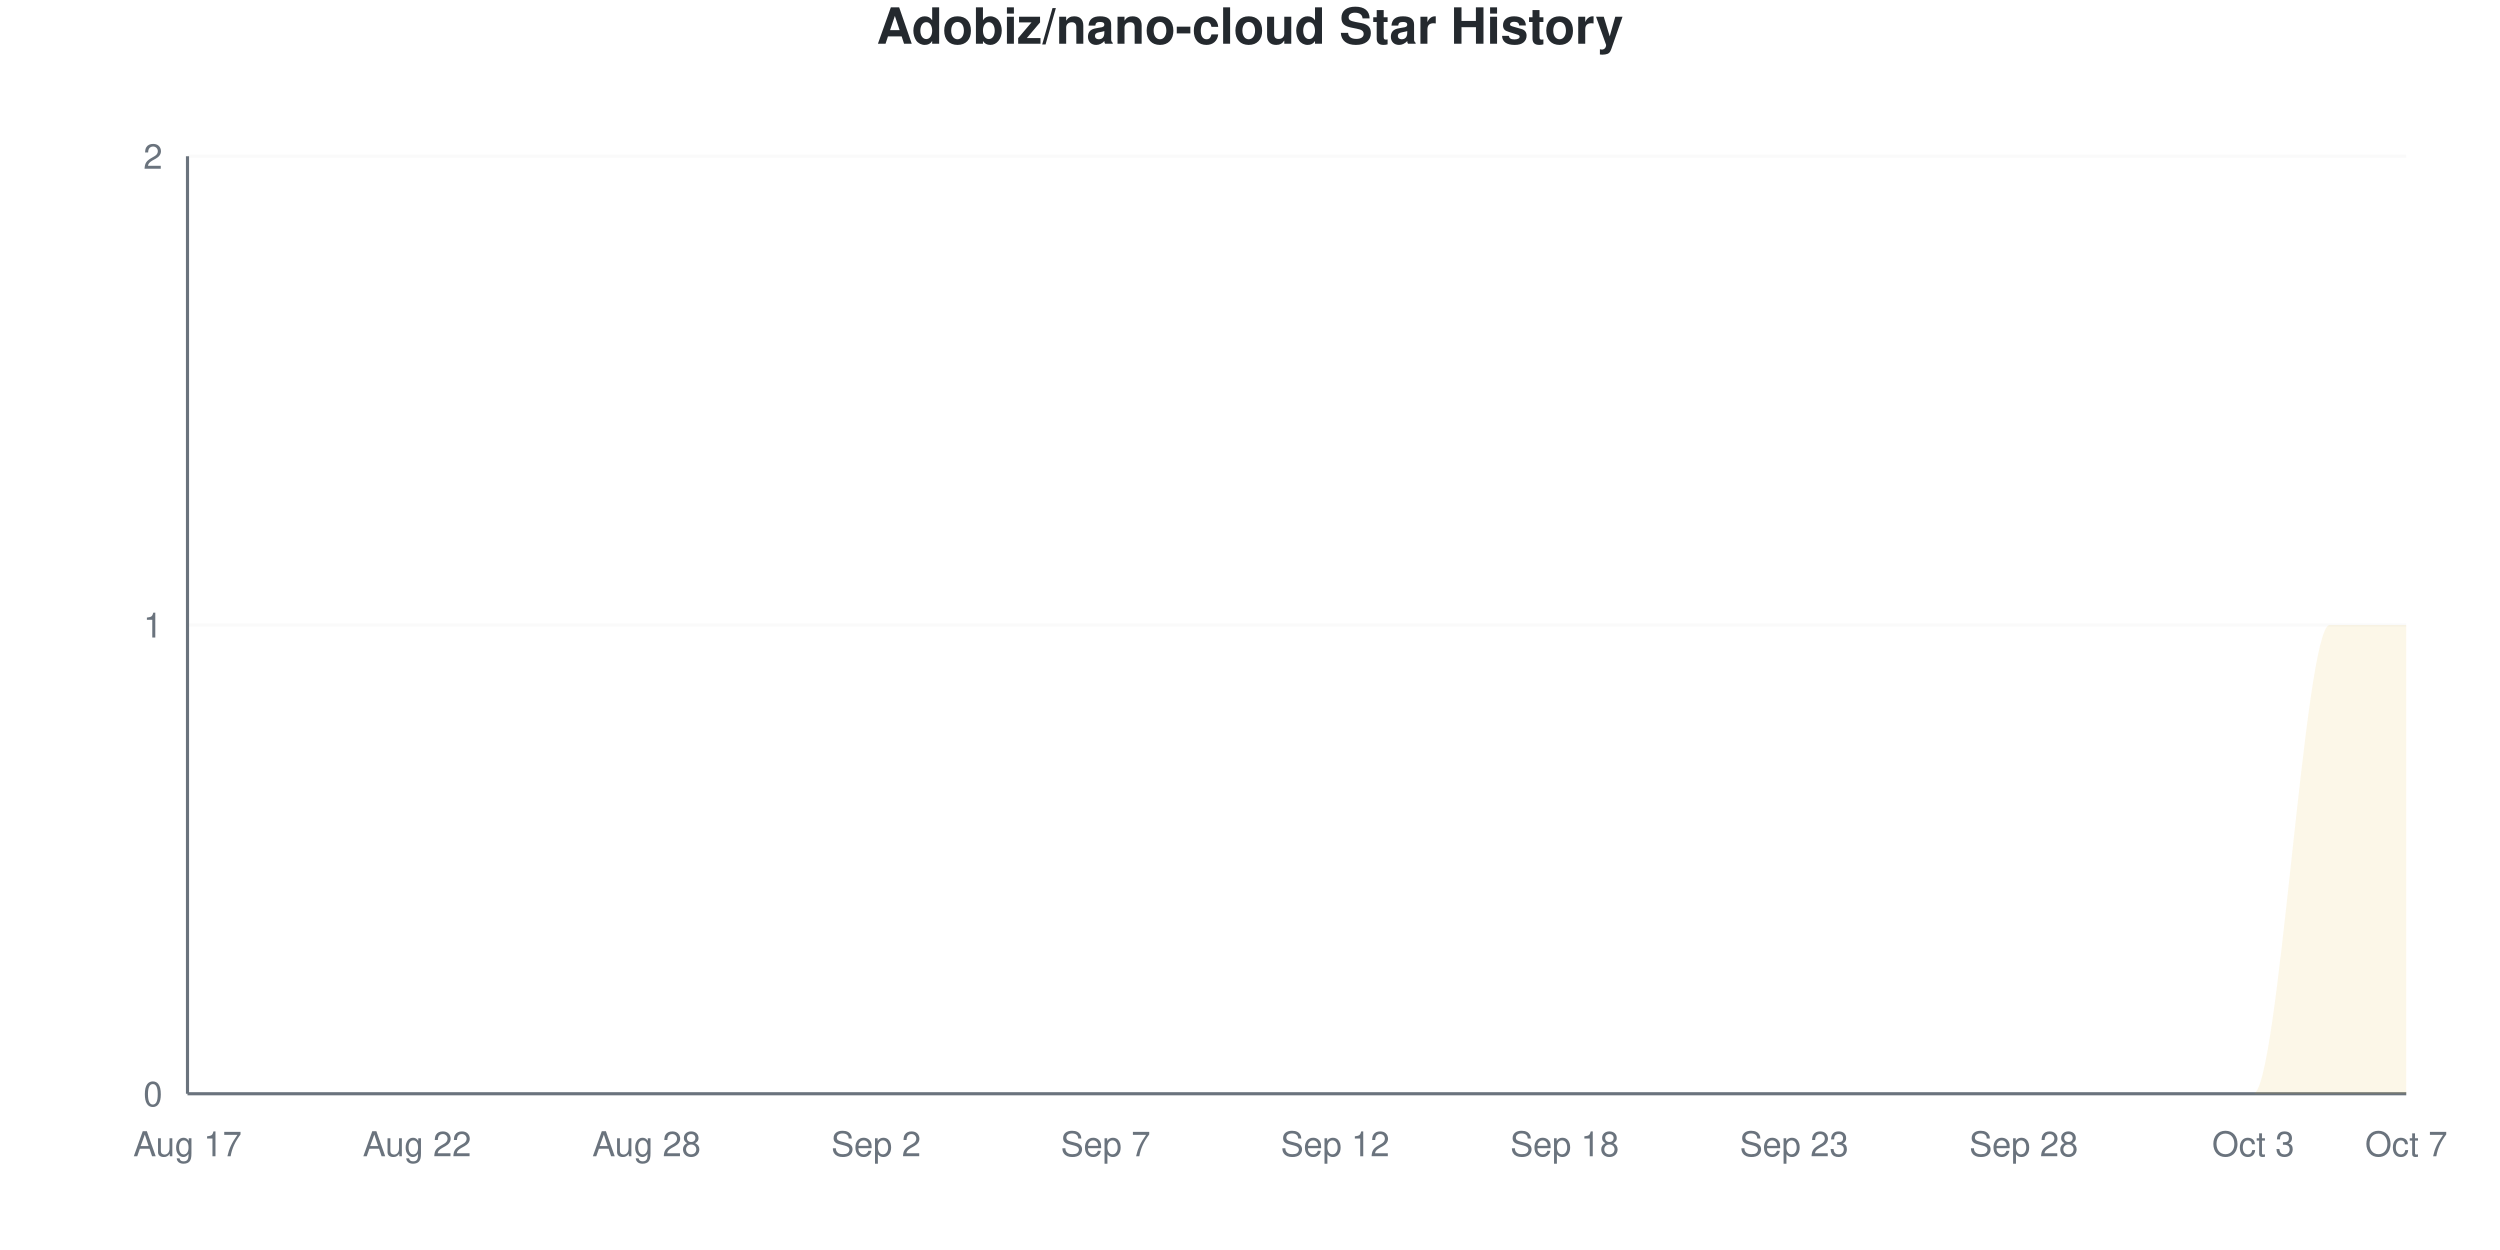
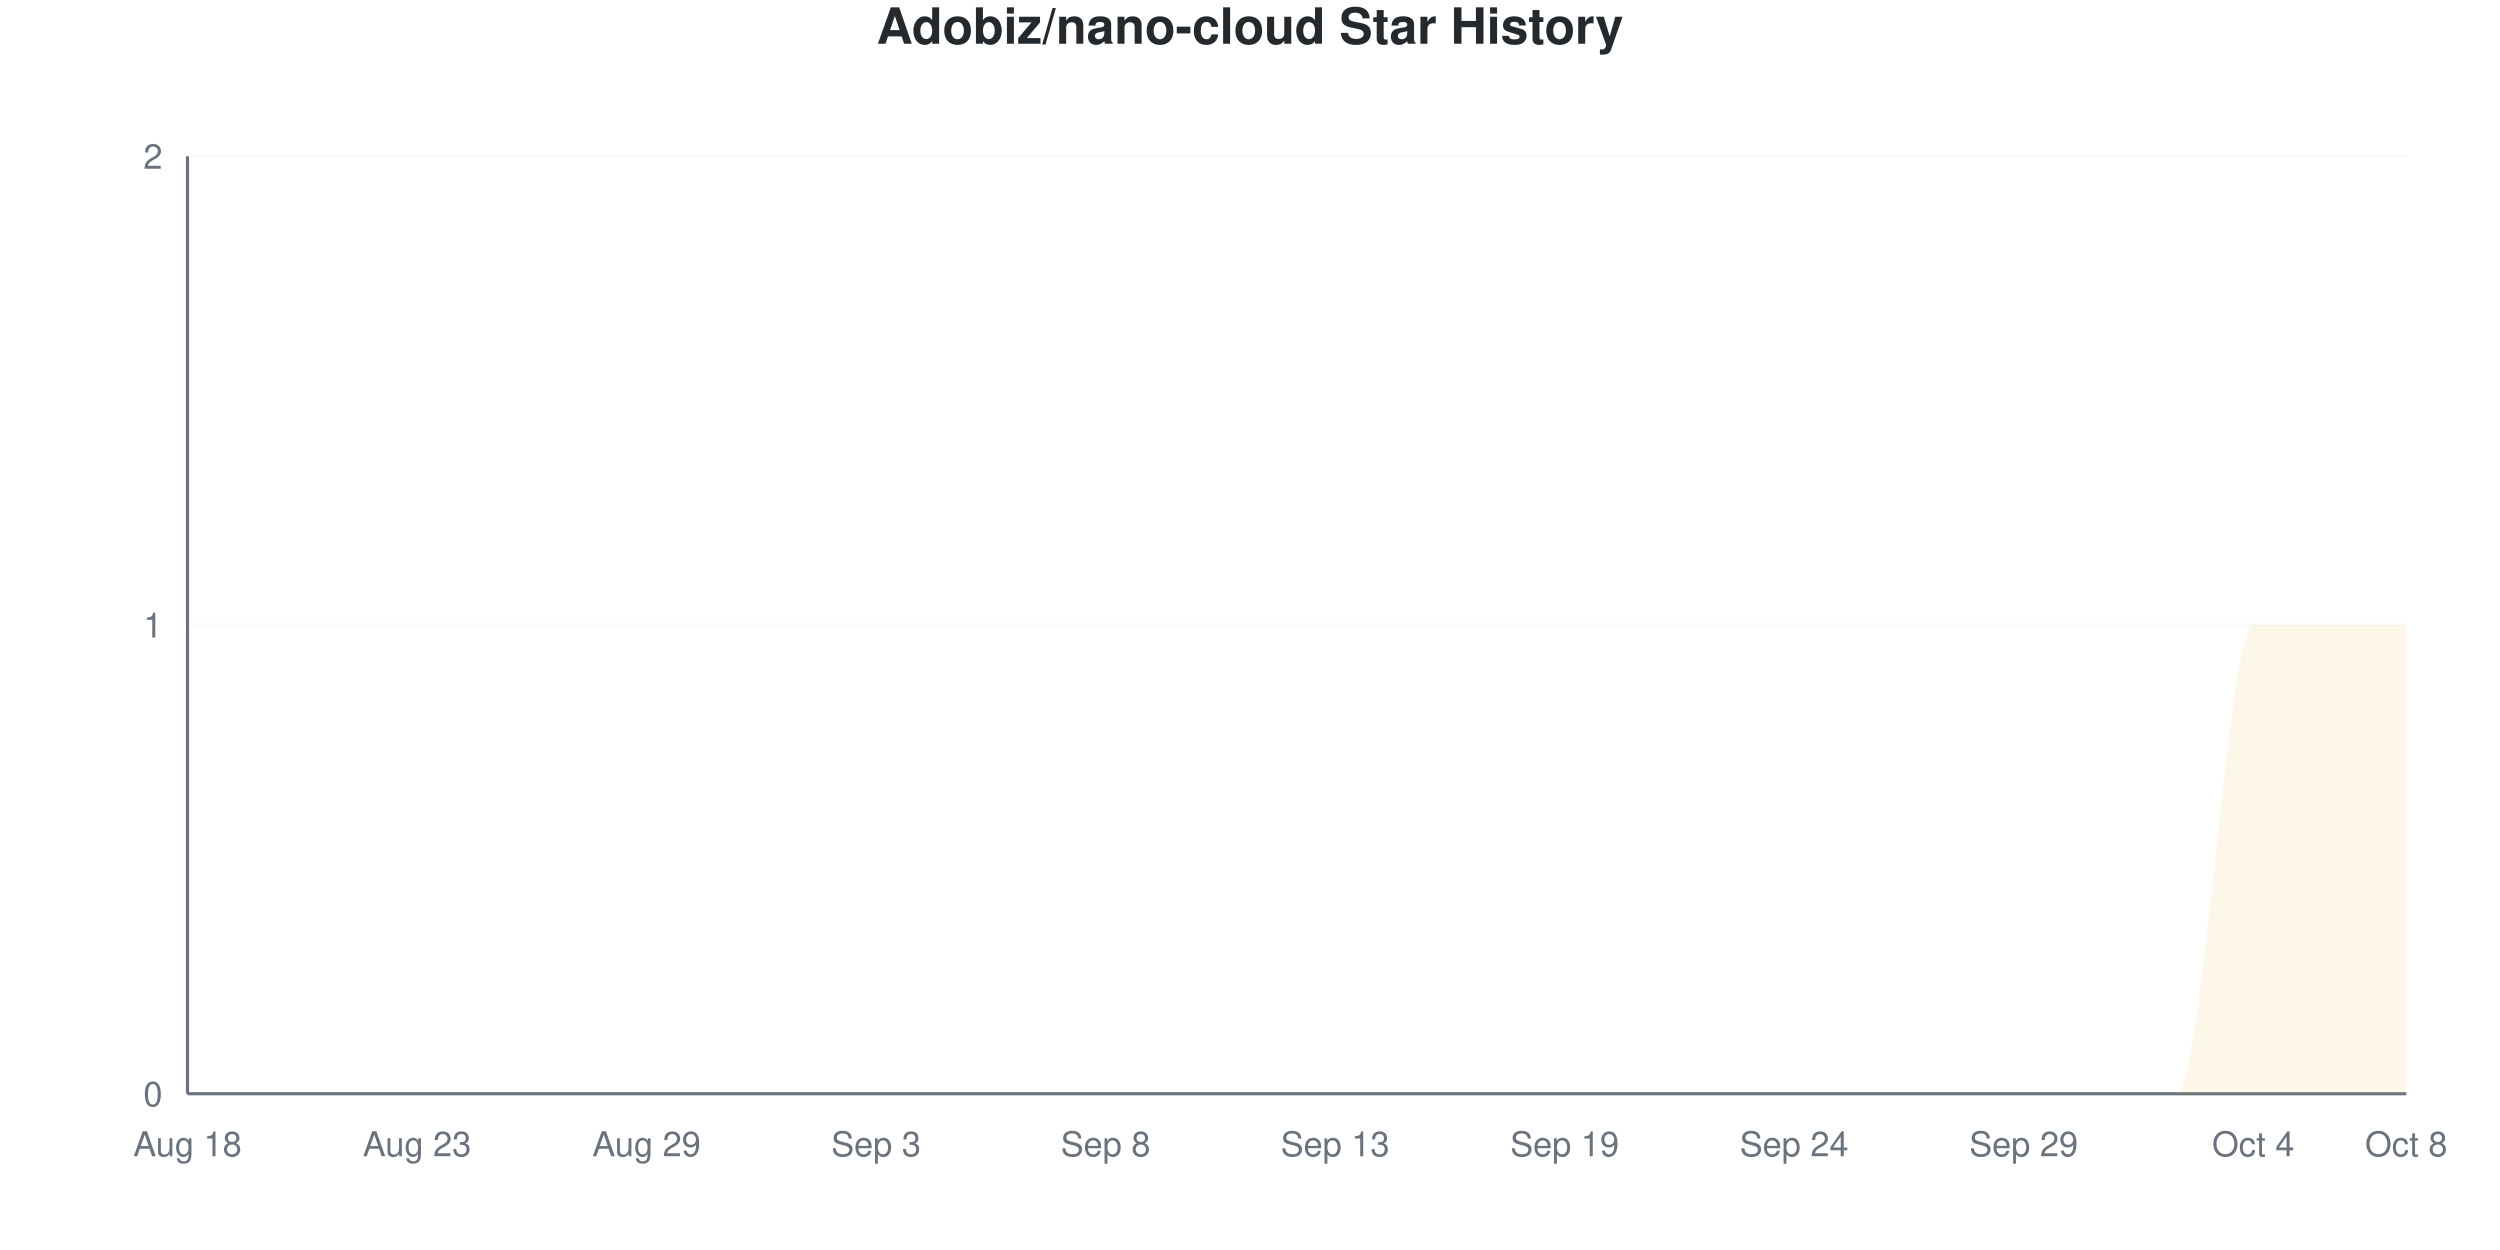
<svg xmlns="http://www.w3.org/2000/svg" viewBox="0 0 800 400" width="800" height="400">
  <style>
    @keyframes drawLine {
      to { stroke-dashoffset: 0; }
    }
    @keyframes fadeInPoint {
      from { opacity: 0; }
      to { opacity: 1; }
    }
    .data-line-0 {
      stroke-dasharray: 1257;
      stroke-dashoffset: 1257;
      animation: drawLine 2s ease-out forwards;
    }
    .data-point {
      opacity: 0;
      animation: fadeInPoint 0.5s ease-out forwards;
    }
    .chart-bg { fill: #fff; }
    .chart-text { fill: #24292e; }
    .chart-muted { fill: #6a737d; }
    .chart-grid { stroke: #eee; }
    .chart-axis { stroke: #6a737d; }
    @media (prefers-color-scheme: dark) {
      .chart-bg { fill: #0d1117; }
      .chart-text { fill: #e6edf3; }
      .chart-muted { fill: #8b949e; }
      .chart-grid { stroke: #21262d; }
      .chart-axis { stroke: #8b949e; }
    }
  </style>
  <rect width="800" height="400" class="chart-bg" />
  <text x="400" y="14" text-anchor="middle" class="chart-text" font-size="16" font-weight="bold" font-family="-apple-system, BlinkMacSystemFont, 'Segoe UI', Helvetica, Arial, sans-serif">Adobiz/nano-cloud Star History</text>
  <g class="grid">
    <line x1="60" y1="350" x2="770" y2="350" class="chart-grid" stroke-opacity="0.3" />
    <text x="52" y="354" text-anchor="end" class="chart-muted" font-size="11" font-family="-apple-system, BlinkMacSystemFont, 'Segoe UI', Helvetica, Arial, sans-serif">0</text>
    <line x1="60" y1="200" x2="770" y2="200" class="chart-grid" stroke-opacity="0.3" />
    <text x="52" y="204" text-anchor="end" class="chart-muted" font-size="11" font-family="-apple-system, BlinkMacSystemFont, 'Segoe UI', Helvetica, Arial, sans-serif">1</text>
    <line x1="60" y1="50" x2="770" y2="50" class="chart-grid" stroke-opacity="0.3" />
    <text x="52" y="54" text-anchor="end" class="chart-muted" font-size="11" font-family="-apple-system, BlinkMacSystemFont, 'Segoe UI', Helvetica, Arial, sans-serif">2</text>
  </g>
  <g class="milestones">
    
  </g>
  <g class="x-axis">
-     <text x="60" y="370" text-anchor="middle" class="chart-muted" font-size="11" font-family="-apple-system, BlinkMacSystemFont, 'Segoe UI', Helvetica, Arial, sans-serif">Aug 17</text>
-     <text x="133.448" y="370" text-anchor="middle" class="chart-muted" font-size="11" font-family="-apple-system, BlinkMacSystemFont, 'Segoe UI', Helvetica, Arial, sans-serif">Aug 22</text>
-     <text x="206.897" y="370" text-anchor="middle" class="chart-muted" font-size="11" font-family="-apple-system, BlinkMacSystemFont, 'Segoe UI', Helvetica, Arial, sans-serif">Aug 28</text>
-     <text x="280.345" y="370" text-anchor="middle" class="chart-muted" font-size="11" font-family="-apple-system, BlinkMacSystemFont, 'Segoe UI', Helvetica, Arial, sans-serif">Sep 2</text>
-     <text x="353.793" y="370" text-anchor="middle" class="chart-muted" font-size="11" font-family="-apple-system, BlinkMacSystemFont, 'Segoe UI', Helvetica, Arial, sans-serif">Sep 7</text>
-     <text x="427.241" y="370" text-anchor="middle" class="chart-muted" font-size="11" font-family="-apple-system, BlinkMacSystemFont, 'Segoe UI', Helvetica, Arial, sans-serif">Sep 12</text>
-     <text x="500.69" y="370" text-anchor="middle" class="chart-muted" font-size="11" font-family="-apple-system, BlinkMacSystemFont, 'Segoe UI', Helvetica, Arial, sans-serif">Sep 18</text>
-     <text x="574.138" y="370" text-anchor="middle" class="chart-muted" font-size="11" font-family="-apple-system, BlinkMacSystemFont, 'Segoe UI', Helvetica, Arial, sans-serif">Sep 23</text>
-     <text x="647.586" y="370" text-anchor="middle" class="chart-muted" font-size="11" font-family="-apple-system, BlinkMacSystemFont, 'Segoe UI', Helvetica, Arial, sans-serif">Sep 28</text>
-     <text x="721.034" y="370" text-anchor="middle" class="chart-muted" font-size="11" font-family="-apple-system, BlinkMacSystemFont, 'Segoe UI', Helvetica, Arial, sans-serif">Oct 3</text>
-     <text x="770" y="370" text-anchor="middle" class="chart-muted" font-size="11" font-family="-apple-system, BlinkMacSystemFont, 'Segoe UI', Helvetica, Arial, sans-serif">Oct 7</text>
+     <text x="60" y="370" text-anchor="middle" class="chart-muted" font-size="11" font-family="-apple-system, BlinkMacSystemFont, 'Segoe UI', Helvetica, Arial, sans-serif">Aug 18</text>
+     <text x="133.448" y="370" text-anchor="middle" class="chart-muted" font-size="11" font-family="-apple-system, BlinkMacSystemFont, 'Segoe UI', Helvetica, Arial, sans-serif">Aug 23</text>
+     <text x="206.897" y="370" text-anchor="middle" class="chart-muted" font-size="11" font-family="-apple-system, BlinkMacSystemFont, 'Segoe UI', Helvetica, Arial, sans-serif">Aug 29</text>
+     <text x="280.345" y="370" text-anchor="middle" class="chart-muted" font-size="11" font-family="-apple-system, BlinkMacSystemFont, 'Segoe UI', Helvetica, Arial, sans-serif">Sep 3</text>
+     <text x="353.793" y="370" text-anchor="middle" class="chart-muted" font-size="11" font-family="-apple-system, BlinkMacSystemFont, 'Segoe UI', Helvetica, Arial, sans-serif">Sep 8</text>
+     <text x="427.241" y="370" text-anchor="middle" class="chart-muted" font-size="11" font-family="-apple-system, BlinkMacSystemFont, 'Segoe UI', Helvetica, Arial, sans-serif">Sep 13</text>
+     <text x="500.69" y="370" text-anchor="middle" class="chart-muted" font-size="11" font-family="-apple-system, BlinkMacSystemFont, 'Segoe UI', Helvetica, Arial, sans-serif">Sep 19</text>
+     <text x="574.138" y="370" text-anchor="middle" class="chart-muted" font-size="11" font-family="-apple-system, BlinkMacSystemFont, 'Segoe UI', Helvetica, Arial, sans-serif">Sep 24</text>
+     <text x="647.586" y="370" text-anchor="middle" class="chart-muted" font-size="11" font-family="-apple-system, BlinkMacSystemFont, 'Segoe UI', Helvetica, Arial, sans-serif">Sep 29</text>
+     <text x="721.034" y="370" text-anchor="middle" class="chart-muted" font-size="11" font-family="-apple-system, BlinkMacSystemFont, 'Segoe UI', Helvetica, Arial, sans-serif">Oct 4</text>
+     <text x="770" y="370" text-anchor="middle" class="chart-muted" font-size="11" font-family="-apple-system, BlinkMacSystemFont, 'Segoe UI', Helvetica, Arial, sans-serif">Oct 8</text>
  </g>
  <line x1="60" y1="50" x2="60" y2="350" class="chart-axis" stroke-width="1" />
  <line x1="60" y1="350" x2="770" y2="350" class="chart-axis" stroke-width="1" />
-   <path d="M60,350 L60,350 C68.161,350 76.322,350 84.483,350 C92.644,350 100.805,350 108.966,350 C117.126,350 125.287,350 133.448,350 C141.609,350 149.77,350 157.931,350 C166.092,350 174.253,350 182.414,350 C190.575,350 198.736,350 206.897,350 C215.057,350 223.218,350 231.379,350 C239.54,350 247.701,350 255.862,350 C264.023,350 272.184,350 280.345,350 C288.506,350 296.667,350 304.828,350 C312.989,350 321.149,350 329.31,350 C337.471,350 345.632,350 353.793,350 C361.954,350 370.115,350 378.276,350 C386.437,350 394.598,350 402.759,350 C410.92,350 419.08,350 427.241,350 C435.402,350 443.563,350 451.724,350 C459.885,350 468.046,350 476.207,350 C484.368,350 492.529,350 500.69,350 C508.851,350 517.011,350 525.172,350 C533.333,350 541.494,350 549.655,350 C557.816,350 565.977,350 574.138,350 C582.299,350 590.46,350 598.621,350 C606.782,350 614.943,350 623.103,350 C631.264,350 639.425,350 647.586,350 C655.747,350 663.908,350 672.069,350 C680.23,350 688.391,350 696.552,350 C704.713,350 712.874,350 721.034,350 C729.195,350 737.356,200 745.517,200 C753.678,200 761.839,200 770,200 L770,350 L60,350 Z" fill="#dfb317" fill-opacity="0.1" />
-   <path d="M60,350 L60,350 C68.161,350 76.322,350 84.483,350 C92.644,350 100.805,350 108.966,350 C117.126,350 125.287,350 133.448,350 C141.609,350 149.77,350 157.931,350 C166.092,350 174.253,350 182.414,350 C190.575,350 198.736,350 206.897,350 C215.057,350 223.218,350 231.379,350 C239.54,350 247.701,350 255.862,350 C264.023,350 272.184,350 280.345,350 C288.506,350 296.667,350 304.828,350 C312.989,350 321.149,350 329.31,350 C337.471,350 345.632,350 353.793,350 C361.954,350 370.115,350 378.276,350 C386.437,350 394.598,350 402.759,350 C410.92,350 419.08,350 427.241,350 C435.402,350 443.563,350 451.724,350 C459.885,350 468.046,350 476.207,350 C484.368,350 492.529,350 500.69,350 C508.851,350 517.011,350 525.172,350 C533.333,350 541.494,350 549.655,350 C557.816,350 565.977,350 574.138,350 C582.299,350 590.46,350 598.621,350 C606.782,350 614.943,350 623.103,350 C631.264,350 639.425,350 647.586,350 C655.747,350 663.908,350 672.069,350 C680.23,350 688.391,350 696.552,350 C704.713,350 712.874,350 721.034,350 C729.195,350 737.356,200 745.517,200 C753.678,200 761.839,200 770,200" fill="none" stroke="#dfb317" stroke-width="2.5" class="data-line-0" />
+   <path d="M60,350 L60,350 C68.161,350 76.322,350 84.483,350 C92.644,350 100.805,350 108.966,350 C117.126,350 125.287,350 133.448,350 C141.609,350 149.77,350 157.931,350 C166.092,350 174.253,350 182.414,350 C190.575,350 198.736,350 206.897,350 C215.057,350 223.218,350 231.379,350 C239.54,350 247.701,350 255.862,350 C264.023,350 272.184,350 280.345,350 C288.506,350 296.667,350 304.828,350 C312.989,350 321.149,350 329.31,350 C337.471,350 345.632,350 353.793,350 C361.954,350 370.115,350 378.276,350 C386.437,350 394.598,350 402.759,350 C410.92,350 419.08,350 427.241,350 C435.402,350 443.563,350 451.724,350 C459.885,350 468.046,350 476.207,350 C484.368,350 492.529,350 500.69,350 C508.851,350 517.011,350 525.172,350 C533.333,350 541.494,350 549.655,350 C557.816,350 565.977,350 574.138,350 C582.299,350 590.46,350 598.621,350 C606.782,350 614.943,350 623.103,350 C631.264,350 639.425,350 647.586,350 C655.747,350 663.908,350 672.069,350 C680.23,350 688.391,350 696.552,350 C704.713,350 712.874,200 721.034,200 C729.195,200 737.356,200 745.517,200 C753.678,200 761.839,200 770,200 L770,350 L60,350 Z" fill="#dfb317" fill-opacity="0.1" />
+   <path d="M60,350 L60,350 C68.161,350 76.322,350 84.483,350 C92.644,350 100.805,350 108.966,350 C117.126,350 125.287,350 133.448,350 C141.609,350 149.77,350 157.931,350 C166.092,350 174.253,350 182.414,350 C190.575,350 198.736,350 206.897,350 C215.057,350 223.218,350 231.379,350 C239.54,350 247.701,350 255.862,350 C264.023,350 272.184,350 280.345,350 C288.506,350 296.667,350 304.828,350 C312.989,350 321.149,350 329.31,350 C337.471,350 345.632,350 353.793,350 C361.954,350 370.115,350 378.276,350 C386.437,350 394.598,350 402.759,350 C410.92,350 419.08,350 427.241,350 C435.402,350 443.563,350 451.724,350 C459.885,350 468.046,350 476.207,350 C484.368,350 492.529,350 500.69,350 C508.851,350 517.011,350 525.172,350 C533.333,350 541.494,350 549.655,350 C557.816,350 565.977,350 574.138,350 C582.299,350 590.46,350 598.621,350 C606.782,350 614.943,350 623.103,350 C631.264,350 639.425,350 647.586,350 C655.747,350 663.908,350 672.069,350 C680.23,350 688.391,350 696.552,350 C704.713,350 712.874,200 721.034,200 C729.195,200 737.356,200 745.517,200 C753.678,200 761.839,200 770,200" fill="none" stroke="#dfb317" stroke-width="2.5" class="data-line-0" />
  <g class="points">
    <circle cx="60" cy="350" r="4" fill="#dfb317" class="data-point" style="animation-delay: 1.50s" />
    <circle cx="84.483" cy="350" r="4" fill="#dfb317" class="data-point" style="animation-delay: 1.55s" />
    <circle cx="108.966" cy="350" r="4" fill="#dfb317" class="data-point" style="animation-delay: 1.60s" />
    <circle cx="133.448" cy="350" r="4" fill="#dfb317" class="data-point" style="animation-delay: 1.65s" />
    <circle cx="157.931" cy="350" r="4" fill="#dfb317" class="data-point" style="animation-delay: 1.70s" />
    <circle cx="182.414" cy="350" r="4" fill="#dfb317" class="data-point" style="animation-delay: 1.75s" />
    <circle cx="206.897" cy="350" r="4" fill="#dfb317" class="data-point" style="animation-delay: 1.80s" />
    <circle cx="231.379" cy="350" r="4" fill="#dfb317" class="data-point" style="animation-delay: 1.85s" />
    <circle cx="255.862" cy="350" r="4" fill="#dfb317" class="data-point" style="animation-delay: 1.90s" />
    <circle cx="280.345" cy="350" r="4" fill="#dfb317" class="data-point" style="animation-delay: 1.95s" />
    <circle cx="304.828" cy="350" r="4" fill="#dfb317" class="data-point" style="animation-delay: 2.00s" />
    <circle cx="329.31" cy="350" r="4" fill="#dfb317" class="data-point" style="animation-delay: 2.05s" />
    <circle cx="353.793" cy="350" r="4" fill="#dfb317" class="data-point" style="animation-delay: 2.10s" />
    <circle cx="378.276" cy="350" r="4" fill="#dfb317" class="data-point" style="animation-delay: 2.15s" />
    <circle cx="402.759" cy="350" r="4" fill="#dfb317" class="data-point" style="animation-delay: 2.20s" />
    <circle cx="427.241" cy="350" r="4" fill="#dfb317" class="data-point" style="animation-delay: 2.25s" />
    <circle cx="451.724" cy="350" r="4" fill="#dfb317" class="data-point" style="animation-delay: 2.30s" />
    <circle cx="476.207" cy="350" r="4" fill="#dfb317" class="data-point" style="animation-delay: 2.35s" />
    <circle cx="500.69" cy="350" r="4" fill="#dfb317" class="data-point" style="animation-delay: 2.40s" />
    <circle cx="525.172" cy="350" r="4" fill="#dfb317" class="data-point" style="animation-delay: 2.45s" />
    <circle cx="549.655" cy="350" r="4" fill="#dfb317" class="data-point" style="animation-delay: 2.50s" />
    <circle cx="574.138" cy="350" r="4" fill="#dfb317" class="data-point" style="animation-delay: 2.55s" />
    <circle cx="598.621" cy="350" r="4" fill="#dfb317" class="data-point" style="animation-delay: 2.60s" />
    <circle cx="623.103" cy="350" r="4" fill="#dfb317" class="data-point" style="animation-delay: 2.65s" />
    <circle cx="647.586" cy="350" r="4" fill="#dfb317" class="data-point" style="animation-delay: 2.70s" />
    <circle cx="672.069" cy="350" r="4" fill="#dfb317" class="data-point" style="animation-delay: 2.75s" />
    <circle cx="696.552" cy="350" r="4" fill="#dfb317" class="data-point" style="animation-delay: 2.80s" />
-     <circle cx="721.034" cy="350" r="4" fill="#dfb317" class="data-point" style="animation-delay: 2.85s" />
+     <circle cx="721.034" cy="200" r="4" fill="#dfb317" class="data-point" style="animation-delay: 2.85s" />
    <circle cx="745.517" cy="200" r="4" fill="#dfb317" class="data-point" style="animation-delay: 2.90s" />
    <circle cx="770" cy="200" r="4" fill="#dfb317" class="data-point" style="animation-delay: 2.95s" />
  </g>
</svg>
